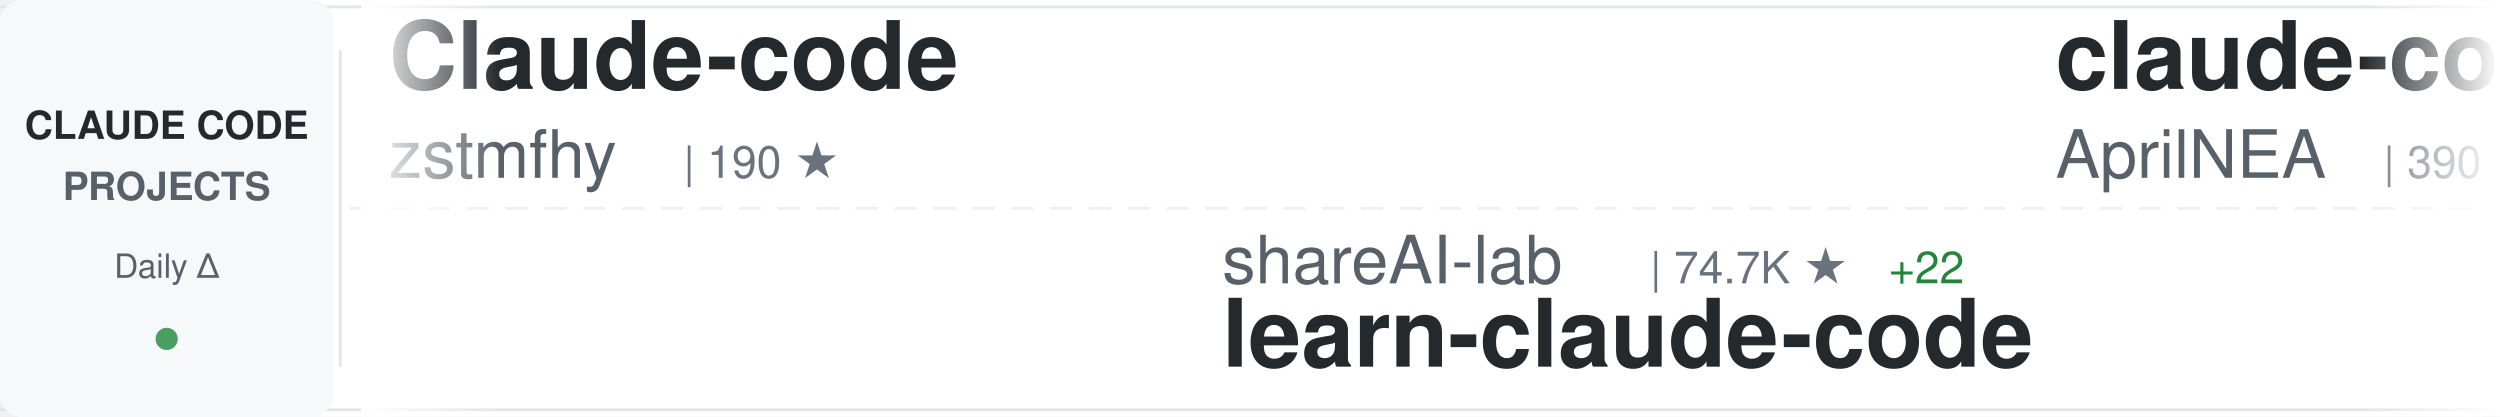
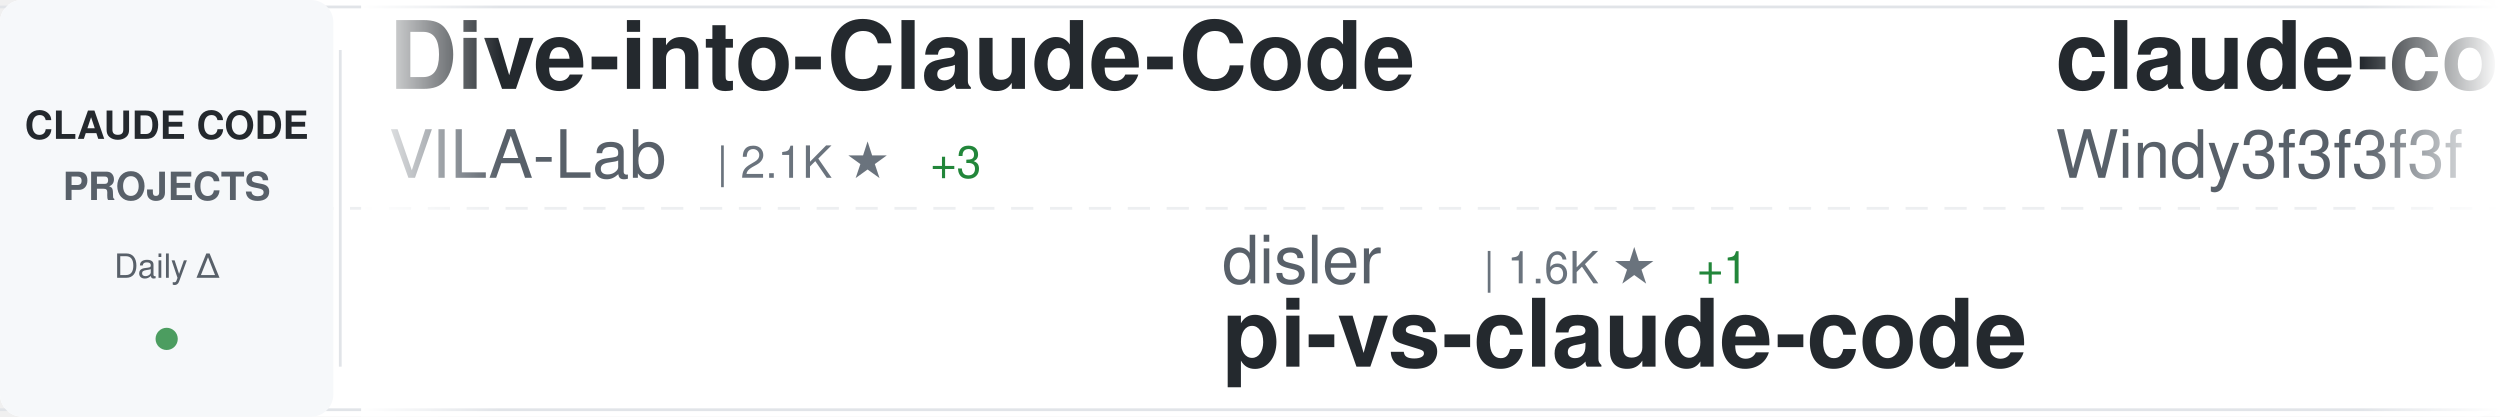
<svg xmlns="http://www.w3.org/2000/svg" width="900" height="150">
  <defs>
    <linearGradient id="awesomeLeftFade" x1="0%" y1="0%" x2="100%" y2="0%">
      <stop offset="0%" style="stop-color:#ffffff;stop-opacity:1" />
      <stop offset="100%" style="stop-color:#ffffff;stop-opacity:0" />
    </linearGradient>
    <linearGradient id="awesomeRightFade" x1="0%" y1="0%" x2="100%" y2="0%">
      <stop offset="0%" style="stop-color:#ffffff;stop-opacity:0" />
      <stop offset="100%" style="stop-color:#ffffff;stop-opacity:1" />
    </linearGradient>
  </defs>
  <rect width="900" height="150" fill="#ffffff" rx="8" />
  <rect x="0" y="2" width="900" height="1" fill="#e1e4e8" />
  <rect x="0" y="147" width="900" height="1" fill="#e1e4e8" />
  <line x1="0" y1="75" x2="900" y2="75" stroke="#e1e4e8" stroke-width="1" stroke-dasharray="8 6" opacity="0.6" />
  <rect x="0" y="0" width="120" height="150" fill="#f6f8fa" rx="8" />
  <text x="60" y="50" font-family="-apple-system, BlinkMacSystemFont, 'Segoe UI', Helvetica, Arial, sans-serif" font-size="14" font-weight="600" fill="#24292e" text-anchor="middle">CLAUDE CODE</text>
  <text x="60" y="72" font-family="-apple-system, BlinkMacSystemFont, 'Segoe UI', Helvetica, Arial, sans-serif" font-size="14" font-weight="600" fill="#586069" text-anchor="middle">PROJECTS</text>
  <text x="60" y="100" font-family="-apple-system, BlinkMacSystemFont, 'Segoe UI', Helvetica, Arial, sans-serif" font-size="12" font-weight="500" fill="#586069" text-anchor="middle">Daily Δ</text>
  <circle cx="60" cy="122" r="4" fill="#22863a" opacity="0.8" />
  <rect x="122" y="18" width="1" height="114" fill="#e1e4e8" />
  <clipPath id="awesomeTickerClip">
    <rect x="130" y="0" width="770" height="150" />
  </clipPath>
  <g clip-path="url(#awesomeTickerClip)">
    <g id="awesomeTickerItems">
      <animateTransform attributeName="transform" attributeType="XML" type="translate" from="0 0" to="-3000 0" dur="54s" repeatCount="indefinite" />
      <g transform="translate(0, 0)">
-         <text x="140" y="32" font-family="-apple-system, BlinkMacSystemFont, 'Segoe UI', Helvetica, Arial, sans-serif" font-size="34" font-weight="600" fill="#24292e">Claude-code</text>
-         <text x="140" y="64" font-family="-apple-system, BlinkMacSystemFont, 'Segoe UI', Helvetica, Arial, sans-serif" font-size="24" font-weight="400" fill="#586069">zstmfhy</text>
-         <text x="246" y="64" font-family="-apple-system, BlinkMacSystemFont, 'Segoe UI', Helvetica, Arial, sans-serif" font-size="16" font-weight="500" fill="#6a737d">| 190 ★</text>
+         <text x="140" y="32" font-family="-apple-system, BlinkMacSystemFont, 'Segoe UI', Helvetica, Arial, sans-serif" font-size="34" font-weight="600" fill="#24292e">Dive-into-Claude-Code</text>
+         <text x="140" y="64" font-family="-apple-system, BlinkMacSystemFont, 'Segoe UI', Helvetica, Arial, sans-serif" font-size="24" font-weight="400" fill="#586069">VILA-Lab</text>
+         <text x="258" y="64" font-family="-apple-system, BlinkMacSystemFont, 'Segoe UI', Helvetica, Arial, sans-serif" font-size="16" font-weight="500" fill="#6a737d">| 2.1K ★</text>
+         <text x="335" y="64" font-family="-apple-system, BlinkMacSystemFont, 'Segoe UI', Helvetica, Arial, sans-serif" font-size="16" font-weight="500" fill="#22863a"> +3</text>
      </g>
      <g transform="translate(300, 0)">
-         <text x="140" y="102" font-family="-apple-system, BlinkMacSystemFont, 'Segoe UI', Helvetica, Arial, sans-serif" font-size="24" font-weight="400" fill="#586069">shareAI-lab</text>
-         <text x="294" y="102" font-family="-apple-system, BlinkMacSystemFont, 'Segoe UI', Helvetica, Arial, sans-serif" font-size="16" font-weight="500" fill="#6a737d">| 74.7K ★</text>
-         <text x="380" y="102" font-family="-apple-system, BlinkMacSystemFont, 'Segoe UI', Helvetica, Arial, sans-serif" font-size="16" font-weight="500" fill="#22863a"> +22</text>
-         <text x="140" y="132" font-family="-apple-system, BlinkMacSystemFont, 'Segoe UI', Helvetica, Arial, sans-serif" font-size="34" font-weight="600" fill="#24292e">learn-claude-code</text>
+         <text x="140" y="102" font-family="-apple-system, BlinkMacSystemFont, 'Segoe UI', Helvetica, Arial, sans-serif" font-size="24" font-weight="400" fill="#586069">disler</text>
+         <text x="234" y="102" font-family="-apple-system, BlinkMacSystemFont, 'Segoe UI', Helvetica, Arial, sans-serif" font-size="16" font-weight="500" fill="#6a737d">| 1.6K ★</text>
+         <text x="311" y="102" font-family="-apple-system, BlinkMacSystemFont, 'Segoe UI', Helvetica, Arial, sans-serif" font-size="16" font-weight="500" fill="#22863a"> +1</text>
+         <text x="140" y="132" font-family="-apple-system, BlinkMacSystemFont, 'Segoe UI', Helvetica, Arial, sans-serif" font-size="34" font-weight="600" fill="#24292e">pi-vs-claude-code</text>
      </g>
      <g transform="translate(600, 0)">
-         <text x="140" y="32" font-family="-apple-system, BlinkMacSystemFont, 'Segoe UI', Helvetica, Arial, sans-serif" font-size="34" font-weight="600" fill="#24292e">claude-code-source</text>
-         <text x="140" y="64" font-family="-apple-system, BlinkMacSystemFont, 'Segoe UI', Helvetica, Arial, sans-serif" font-size="24" font-weight="400" fill="#586069">AprilNEA</text>
-         <text x="258" y="64" font-family="-apple-system, BlinkMacSystemFont, 'Segoe UI', Helvetica, Arial, sans-serif" font-size="16" font-weight="500" fill="#6a737d">| 390 ★</text>
+         <text x="140" y="32" font-family="-apple-system, BlinkMacSystemFont, 'Segoe UI', Helvetica, Arial, sans-serif" font-size="34" font-weight="600" fill="#24292e">claude-code-from-scratch</text>
+         <text x="140" y="64" font-family="-apple-system, BlinkMacSystemFont, 'Segoe UI', Helvetica, Arial, sans-serif" font-size="24" font-weight="400" fill="#586069">Windy3f3f3f3f</text>
+         <text x="318" y="64" font-family="-apple-system, BlinkMacSystemFont, 'Segoe UI', Helvetica, Arial, sans-serif" font-size="16" font-weight="500" fill="#6a737d">| 2.6K ★</text>
+         <text x="395" y="64" font-family="-apple-system, BlinkMacSystemFont, 'Segoe UI', Helvetica, Arial, sans-serif" font-size="16" font-weight="500" fill="#22863a"> +1</text>
      </g>
      <g transform="translate(900, 0)">
-         <text x="140" y="102" font-family="-apple-system, BlinkMacSystemFont, 'Segoe UI', Helvetica, Arial, sans-serif" font-size="24" font-weight="400" fill="#586069">asgeirtj</text>
-         <text x="258" y="102" font-family="-apple-system, BlinkMacSystemFont, 'Segoe UI', Helvetica, Arial, sans-serif" font-size="16" font-weight="500" fill="#6a737d">| 63.2K ★</text>
-         <text x="344" y="102" font-family="-apple-system, BlinkMacSystemFont, 'Segoe UI', Helvetica, Arial, sans-serif" font-size="16" font-weight="500" fill="#22863a"> +9</text>
-         <text x="140" y="132" font-family="-apple-system, BlinkMacSystemFont, 'Segoe UI', Helvetica, Arial, sans-serif" font-size="34" font-weight="600" fill="#24292e">system_prompts_leaks</text>
+         <text x="140" y="102" font-family="-apple-system, BlinkMacSystemFont, 'Segoe UI', Helvetica, Arial, sans-serif" font-size="24" font-weight="400" fill="#586069">kodu-ai</text>
+         <text x="246" y="102" font-family="-apple-system, BlinkMacSystemFont, 'Segoe UI', Helvetica, Arial, sans-serif" font-size="16" font-weight="500" fill="#6a737d">| 5.2K ★</text>
+         <text x="140" y="132" font-family="-apple-system, BlinkMacSystemFont, 'Segoe UI', Helvetica, Arial, sans-serif" font-size="34" font-weight="600" fill="#24292e">claude-coder</text>
      </g>
      <g transform="translate(1200, 0)">
-         <text x="140" y="32" font-family="-apple-system, BlinkMacSystemFont, 'Segoe UI', Helvetica, Arial, sans-serif" font-size="34" font-weight="600" fill="#24292e">claude-code-hooks-master...</text>
-         <text x="140" y="64" font-family="-apple-system, BlinkMacSystemFont, 'Segoe UI', Helvetica, Arial, sans-serif" font-size="24" font-weight="400" fill="#586069">disler</text>
-         <text x="234" y="64" font-family="-apple-system, BlinkMacSystemFont, 'Segoe UI', Helvetica, Arial, sans-serif" font-size="16" font-weight="500" fill="#6a737d">| 3.9K ★</text>
-         <text x="311" y="64" font-family="-apple-system, BlinkMacSystemFont, 'Segoe UI', Helvetica, Arial, sans-serif" font-size="16" font-weight="500" fill="#22863a"> +1</text>
+         <text x="140" y="32" font-family="-apple-system, BlinkMacSystemFont, 'Segoe UI', Helvetica, Arial, sans-serif" font-size="34" font-weight="600" fill="#24292e">claude-code-proxy</text>
+         <text x="140" y="64" font-family="-apple-system, BlinkMacSystemFont, 'Segoe UI', Helvetica, Arial, sans-serif" font-size="24" font-weight="400" fill="#586069">fuergaosi233</text>
+         <text x="306" y="64" font-family="-apple-system, BlinkMacSystemFont, 'Segoe UI', Helvetica, Arial, sans-serif" font-size="16" font-weight="500" fill="#6a737d">| 2.8K ★</text>
      </g>
      <g transform="translate(1500, 0)">
-         <text x="140" y="102" font-family="-apple-system, BlinkMacSystemFont, 'Segoe UI', Helvetica, Arial, sans-serif" font-size="24" font-weight="400" fill="#586069">feiskyer</text>
-         <text x="258" y="102" font-family="-apple-system, BlinkMacSystemFont, 'Segoe UI', Helvetica, Arial, sans-serif" font-size="16" font-weight="500" fill="#6a737d">| 1.6K ★</text>
-         <text x="140" y="132" font-family="-apple-system, BlinkMacSystemFont, 'Segoe UI', Helvetica, Arial, sans-serif" font-size="34" font-weight="600" fill="#24292e">claude-code-settings</text>
+         <text x="140" y="102" font-family="-apple-system, BlinkMacSystemFont, 'Segoe UI', Helvetica, Arial, sans-serif" font-size="24" font-weight="400" fill="#586069">VoltAgent</text>
+         <text x="270" y="102" font-family="-apple-system, BlinkMacSystemFont, 'Segoe UI', Helvetica, Arial, sans-serif" font-size="16" font-weight="500" fill="#6a737d">| 24.5K ★</text>
+         <text x="356" y="102" font-family="-apple-system, BlinkMacSystemFont, 'Segoe UI', Helvetica, Arial, sans-serif" font-size="16" font-weight="500" fill="#22863a"> +4</text>
+         <text x="140" y="132" font-family="-apple-system, BlinkMacSystemFont, 'Segoe UI', Helvetica, Arial, sans-serif" font-size="34" font-weight="600" fill="#24292e">awesome-claude-code-suba...</text>
      </g>
      <g transform="translate(1800, 0)">
-         <text x="140" y="32" font-family="-apple-system, BlinkMacSystemFont, 'Segoe UI', Helvetica, Arial, sans-serif" font-size="34" font-weight="600" fill="#24292e">sc-claude-code-files</text>
-         <text x="140" y="64" font-family="-apple-system, BlinkMacSystemFont, 'Segoe UI', Helvetica, Arial, sans-serif" font-size="24" font-weight="400" fill="#586069">https-deeplearning-ai</text>
-         <text x="414" y="64" font-family="-apple-system, BlinkMacSystemFont, 'Segoe UI', Helvetica, Arial, sans-serif" font-size="16" font-weight="500" fill="#6a737d">| 543 ★</text>
+         <text x="140" y="32" font-family="-apple-system, BlinkMacSystemFont, 'Segoe UI', Helvetica, Arial, sans-serif" font-size="34" font-weight="600" fill="#24292e">claude-code-ultimate-gui...</text>
+         <text x="140" y="64" font-family="-apple-system, BlinkMacSystemFont, 'Segoe UI', Helvetica, Arial, sans-serif" font-size="24" font-weight="400" fill="#586069">FlorianBruniaux</text>
+         <text x="342" y="64" font-family="-apple-system, BlinkMacSystemFont, 'Segoe UI', Helvetica, Arial, sans-serif" font-size="16" font-weight="500" fill="#6a737d">| 5.8K ★</text>
+         <text x="419" y="64" font-family="-apple-system, BlinkMacSystemFont, 'Segoe UI', Helvetica, Arial, sans-serif" font-size="16" font-weight="500" fill="#22863a"> +1</text>
      </g>
      <g transform="translate(2100, 0)">
-         <text x="140" y="102" font-family="-apple-system, BlinkMacSystemFont, 'Segoe UI', Helvetica, Arial, sans-serif" font-size="24" font-weight="400" fill="#586069">JrCx7scC</text>
-         <text x="258" y="102" font-family="-apple-system, BlinkMacSystemFont, 'Segoe UI', Helvetica, Arial, sans-serif" font-size="16" font-weight="500" fill="#6a737d">| 374 ★</text>
-         <text x="140" y="132" font-family="-apple-system, BlinkMacSystemFont, 'Segoe UI', Helvetica, Arial, sans-serif" font-size="34" font-weight="600" fill="#24292e">claude-code-source</text>
+         <text x="140" y="102" font-family="-apple-system, BlinkMacSystemFont, 'Segoe UI', Helvetica, Arial, sans-serif" font-size="24" font-weight="400" fill="#586069">pengchengneo</text>
+         <text x="306" y="102" font-family="-apple-system, BlinkMacSystemFont, 'Segoe UI', Helvetica, Arial, sans-serif" font-size="16" font-weight="500" fill="#6a737d">| 1.8K ★</text>
+         <text x="383" y="102" font-family="-apple-system, BlinkMacSystemFont, 'Segoe UI', Helvetica, Arial, sans-serif" font-size="16" font-weight="500" fill="#22863a"> +1</text>
+         <text x="140" y="132" font-family="-apple-system, BlinkMacSystemFont, 'Segoe UI', Helvetica, Arial, sans-serif" font-size="34" font-weight="600" fill="#24292e">Claude-Code</text>
      </g>
      <g transform="translate(2400, 0)">
-         <text x="140" y="32" font-family="-apple-system, BlinkMacSystemFont, 'Segoe UI', Helvetica, Arial, sans-serif" font-size="34" font-weight="600" fill="#24292e">claude-code-my-workflow</text>
-         <text x="140" y="64" font-family="-apple-system, BlinkMacSystemFont, 'Segoe UI', Helvetica, Arial, sans-serif" font-size="24" font-weight="400" fill="#586069">pedrohcgs</text>
-         <text x="270" y="64" font-family="-apple-system, BlinkMacSystemFont, 'Segoe UI', Helvetica, Arial, sans-serif" font-size="16" font-weight="500" fill="#6a737d">| 1.5K ★</text>
+         <text x="140" y="32" font-family="-apple-system, BlinkMacSystemFont, 'Segoe UI', Helvetica, Arial, sans-serif" font-size="34" font-weight="600" fill="#24292e">ralph-claude-code</text>
+         <text x="140" y="64" font-family="-apple-system, BlinkMacSystemFont, 'Segoe UI', Helvetica, Arial, sans-serif" font-size="24" font-weight="400" fill="#586069">frankbria</text>
+         <text x="270" y="64" font-family="-apple-system, BlinkMacSystemFont, 'Segoe UI', Helvetica, Arial, sans-serif" font-size="16" font-weight="500" fill="#6a737d">| 9.6K ★</text>
      </g>
      <g transform="translate(2700, 0)">
-         <text x="140" y="102" font-family="-apple-system, BlinkMacSystemFont, 'Segoe UI', Helvetica, Arial, sans-serif" font-size="24" font-weight="400" fill="#586069">davila7</text>
-         <text x="246" y="102" font-family="-apple-system, BlinkMacSystemFont, 'Segoe UI', Helvetica, Arial, sans-serif" font-size="16" font-weight="500" fill="#6a737d">| 30.3K ★</text>
-         <text x="332" y="102" font-family="-apple-system, BlinkMacSystemFont, 'Segoe UI', Helvetica, Arial, sans-serif" font-size="16" font-weight="500" fill="#22863a"> +5</text>
-         <text x="140" y="132" font-family="-apple-system, BlinkMacSystemFont, 'Segoe UI', Helvetica, Arial, sans-serif" font-size="34" font-weight="600" fill="#24292e">claude-code-templates</text>
+         <text x="140" y="102" font-family="-apple-system, BlinkMacSystemFont, 'Segoe UI', Helvetica, Arial, sans-serif" font-size="24" font-weight="400" fill="#586069">anthropics</text>
+         <text x="282" y="102" font-family="-apple-system, BlinkMacSystemFont, 'Segoe UI', Helvetica, Arial, sans-serif" font-size="16" font-weight="500" fill="#6a737d">| 170.5K ★</text>
+         <text x="377" y="102" font-family="-apple-system, BlinkMacSystemFont, 'Segoe UI', Helvetica, Arial, sans-serif" font-size="16" font-weight="500" fill="#22863a"> +21</text>
+         <text x="140" y="132" font-family="-apple-system, BlinkMacSystemFont, 'Segoe UI', Helvetica, Arial, sans-serif" font-size="34" font-weight="600" fill="#24292e">skills</text>
      </g>
      <g transform="translate(3000, 0)">
-         <text x="140" y="32" font-family="-apple-system, BlinkMacSystemFont, 'Segoe UI', Helvetica, Arial, sans-serif" font-size="34" font-weight="600" fill="#24292e">Claude-code</text>
-         <text x="140" y="64" font-family="-apple-system, BlinkMacSystemFont, 'Segoe UI', Helvetica, Arial, sans-serif" font-size="24" font-weight="400" fill="#586069">zstmfhy</text>
-         <text x="246" y="64" font-family="-apple-system, BlinkMacSystemFont, 'Segoe UI', Helvetica, Arial, sans-serif" font-size="16" font-weight="500" fill="#6a737d">| 190 ★</text>
+         <text x="140" y="32" font-family="-apple-system, BlinkMacSystemFont, 'Segoe UI', Helvetica, Arial, sans-serif" font-size="34" font-weight="600" fill="#24292e">Dive-into-Claude-Code</text>
+         <text x="140" y="64" font-family="-apple-system, BlinkMacSystemFont, 'Segoe UI', Helvetica, Arial, sans-serif" font-size="24" font-weight="400" fill="#586069">VILA-Lab</text>
+         <text x="258" y="64" font-family="-apple-system, BlinkMacSystemFont, 'Segoe UI', Helvetica, Arial, sans-serif" font-size="16" font-weight="500" fill="#6a737d">| 2.1K ★</text>
+         <text x="335" y="64" font-family="-apple-system, BlinkMacSystemFont, 'Segoe UI', Helvetica, Arial, sans-serif" font-size="16" font-weight="500" fill="#22863a"> +3</text>
      </g>
      <g transform="translate(3300, 0)">
-         <text x="140" y="102" font-family="-apple-system, BlinkMacSystemFont, 'Segoe UI', Helvetica, Arial, sans-serif" font-size="24" font-weight="400" fill="#586069">shareAI-lab</text>
-         <text x="294" y="102" font-family="-apple-system, BlinkMacSystemFont, 'Segoe UI', Helvetica, Arial, sans-serif" font-size="16" font-weight="500" fill="#6a737d">| 74.7K ★</text>
-         <text x="380" y="102" font-family="-apple-system, BlinkMacSystemFont, 'Segoe UI', Helvetica, Arial, sans-serif" font-size="16" font-weight="500" fill="#22863a"> +22</text>
-         <text x="140" y="132" font-family="-apple-system, BlinkMacSystemFont, 'Segoe UI', Helvetica, Arial, sans-serif" font-size="34" font-weight="600" fill="#24292e">learn-claude-code</text>
+         <text x="140" y="102" font-family="-apple-system, BlinkMacSystemFont, 'Segoe UI', Helvetica, Arial, sans-serif" font-size="24" font-weight="400" fill="#586069">disler</text>
+         <text x="234" y="102" font-family="-apple-system, BlinkMacSystemFont, 'Segoe UI', Helvetica, Arial, sans-serif" font-size="16" font-weight="500" fill="#6a737d">| 1.6K ★</text>
+         <text x="311" y="102" font-family="-apple-system, BlinkMacSystemFont, 'Segoe UI', Helvetica, Arial, sans-serif" font-size="16" font-weight="500" fill="#22863a"> +1</text>
+         <text x="140" y="132" font-family="-apple-system, BlinkMacSystemFont, 'Segoe UI', Helvetica, Arial, sans-serif" font-size="34" font-weight="600" fill="#24292e">pi-vs-claude-code</text>
      </g>
      <g transform="translate(3600, 0)">
-         <text x="140" y="32" font-family="-apple-system, BlinkMacSystemFont, 'Segoe UI', Helvetica, Arial, sans-serif" font-size="34" font-weight="600" fill="#24292e">claude-code-source</text>
-         <text x="140" y="64" font-family="-apple-system, BlinkMacSystemFont, 'Segoe UI', Helvetica, Arial, sans-serif" font-size="24" font-weight="400" fill="#586069">AprilNEA</text>
-         <text x="258" y="64" font-family="-apple-system, BlinkMacSystemFont, 'Segoe UI', Helvetica, Arial, sans-serif" font-size="16" font-weight="500" fill="#6a737d">| 390 ★</text>
+         <text x="140" y="32" font-family="-apple-system, BlinkMacSystemFont, 'Segoe UI', Helvetica, Arial, sans-serif" font-size="34" font-weight="600" fill="#24292e">claude-code-from-scratch</text>
+         <text x="140" y="64" font-family="-apple-system, BlinkMacSystemFont, 'Segoe UI', Helvetica, Arial, sans-serif" font-size="24" font-weight="400" fill="#586069">Windy3f3f3f3f</text>
+         <text x="318" y="64" font-family="-apple-system, BlinkMacSystemFont, 'Segoe UI', Helvetica, Arial, sans-serif" font-size="16" font-weight="500" fill="#6a737d">| 2.6K ★</text>
+         <text x="395" y="64" font-family="-apple-system, BlinkMacSystemFont, 'Segoe UI', Helvetica, Arial, sans-serif" font-size="16" font-weight="500" fill="#22863a"> +1</text>
      </g>
      <g transform="translate(3900, 0)">
-         <text x="140" y="102" font-family="-apple-system, BlinkMacSystemFont, 'Segoe UI', Helvetica, Arial, sans-serif" font-size="24" font-weight="400" fill="#586069">asgeirtj</text>
-         <text x="258" y="102" font-family="-apple-system, BlinkMacSystemFont, 'Segoe UI', Helvetica, Arial, sans-serif" font-size="16" font-weight="500" fill="#6a737d">| 63.2K ★</text>
-         <text x="344" y="102" font-family="-apple-system, BlinkMacSystemFont, 'Segoe UI', Helvetica, Arial, sans-serif" font-size="16" font-weight="500" fill="#22863a"> +9</text>
-         <text x="140" y="132" font-family="-apple-system, BlinkMacSystemFont, 'Segoe UI', Helvetica, Arial, sans-serif" font-size="34" font-weight="600" fill="#24292e">system_prompts_leaks</text>
+         <text x="140" y="102" font-family="-apple-system, BlinkMacSystemFont, 'Segoe UI', Helvetica, Arial, sans-serif" font-size="24" font-weight="400" fill="#586069">kodu-ai</text>
+         <text x="246" y="102" font-family="-apple-system, BlinkMacSystemFont, 'Segoe UI', Helvetica, Arial, sans-serif" font-size="16" font-weight="500" fill="#6a737d">| 5.2K ★</text>
+         <text x="140" y="132" font-family="-apple-system, BlinkMacSystemFont, 'Segoe UI', Helvetica, Arial, sans-serif" font-size="34" font-weight="600" fill="#24292e">claude-coder</text>
      </g>
    </g>
  </g>
  <rect x="130" y="0" width="50" height="150" fill="url(#awesomeLeftFade)" />
  <rect x="850" y="0" width="50" height="150" fill="url(#awesomeRightFade)" />
</svg>
